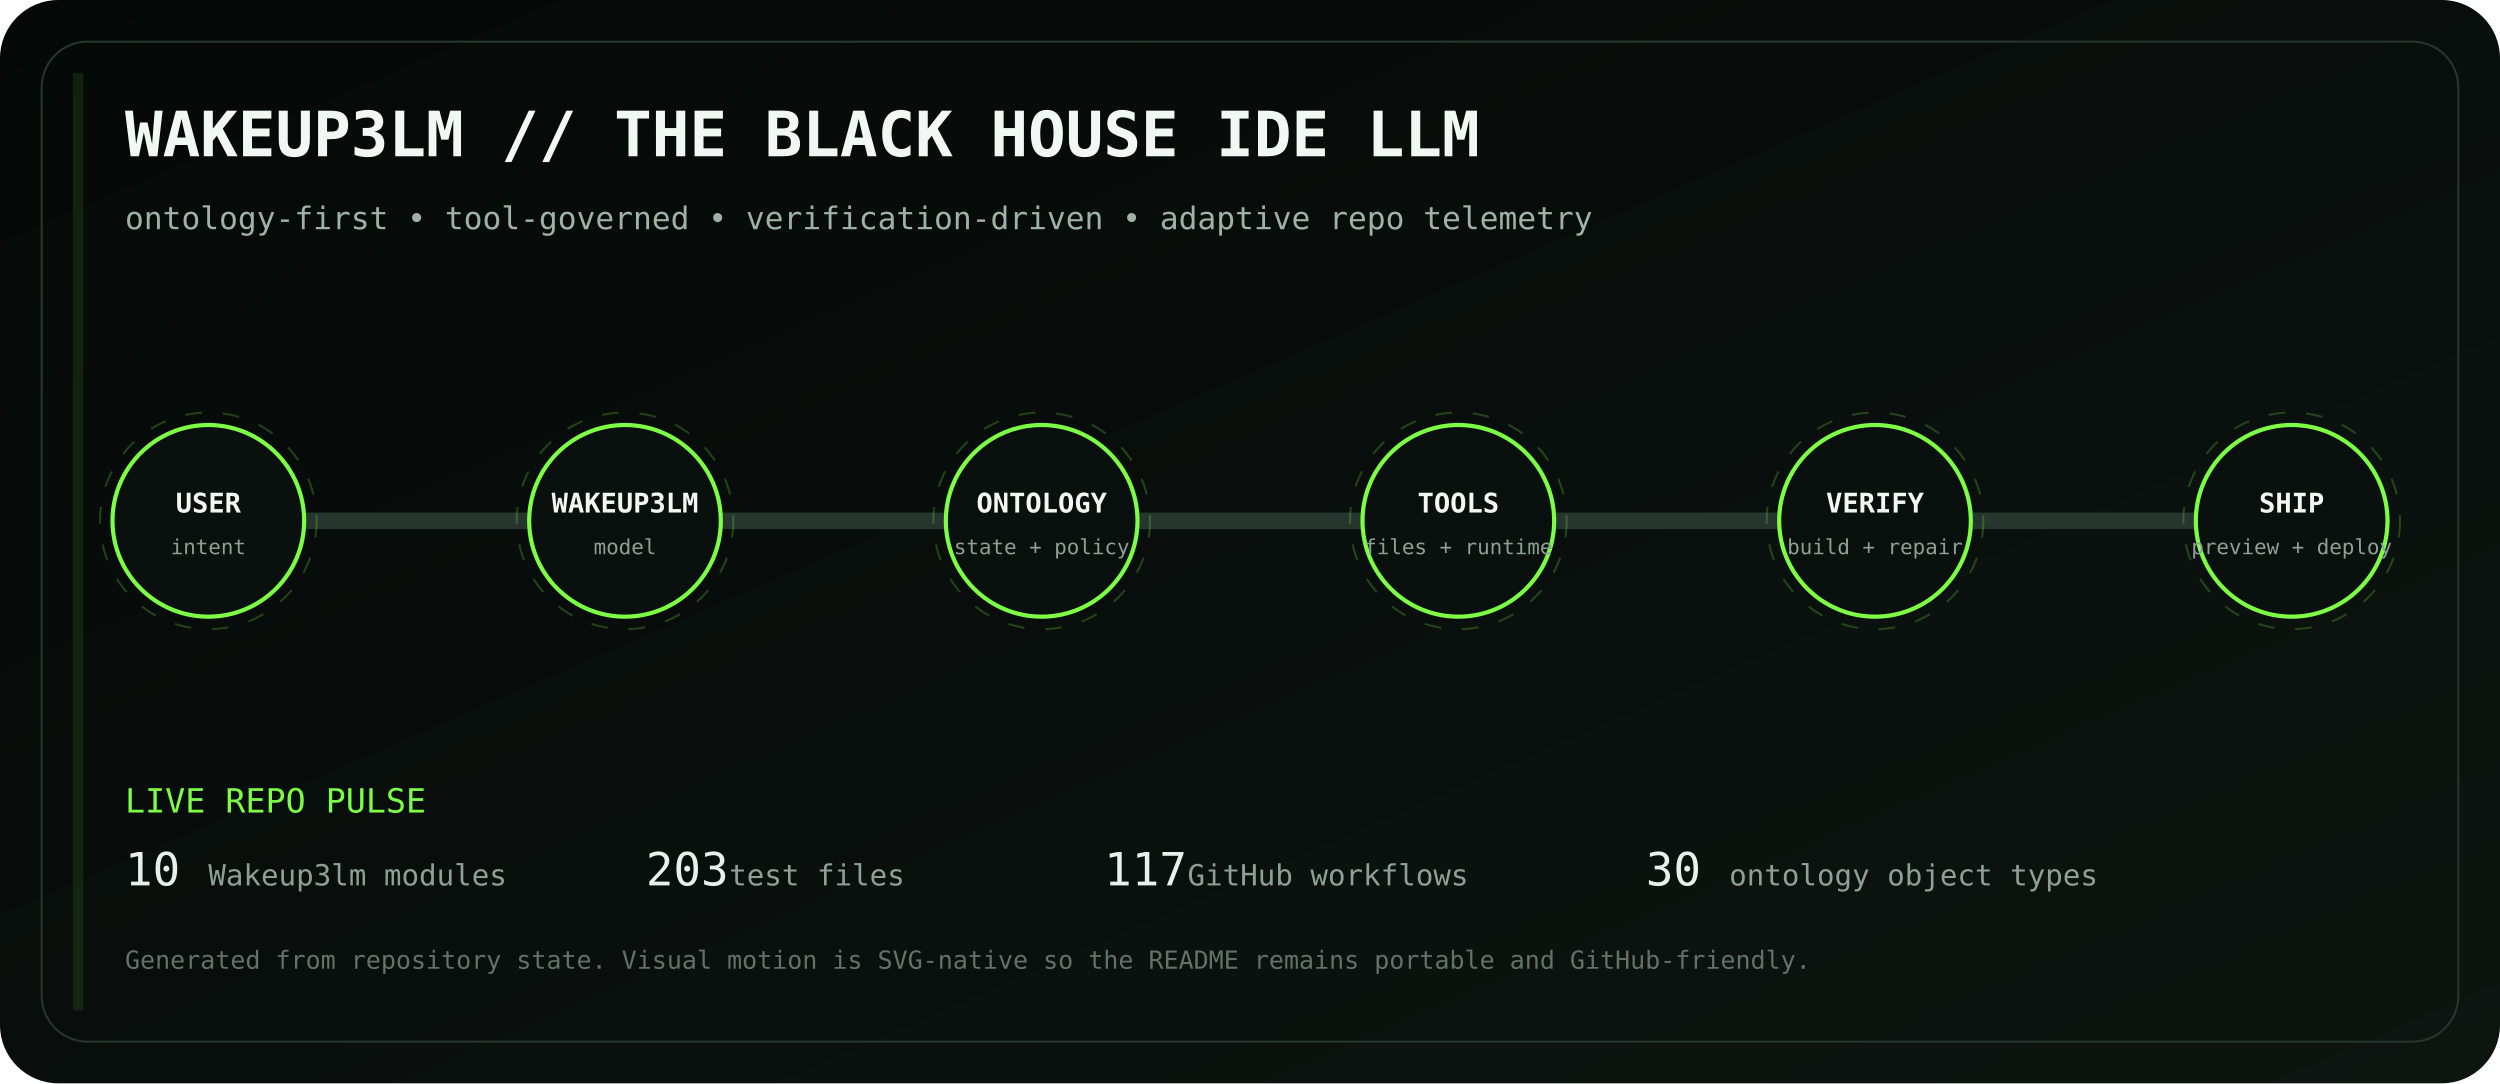
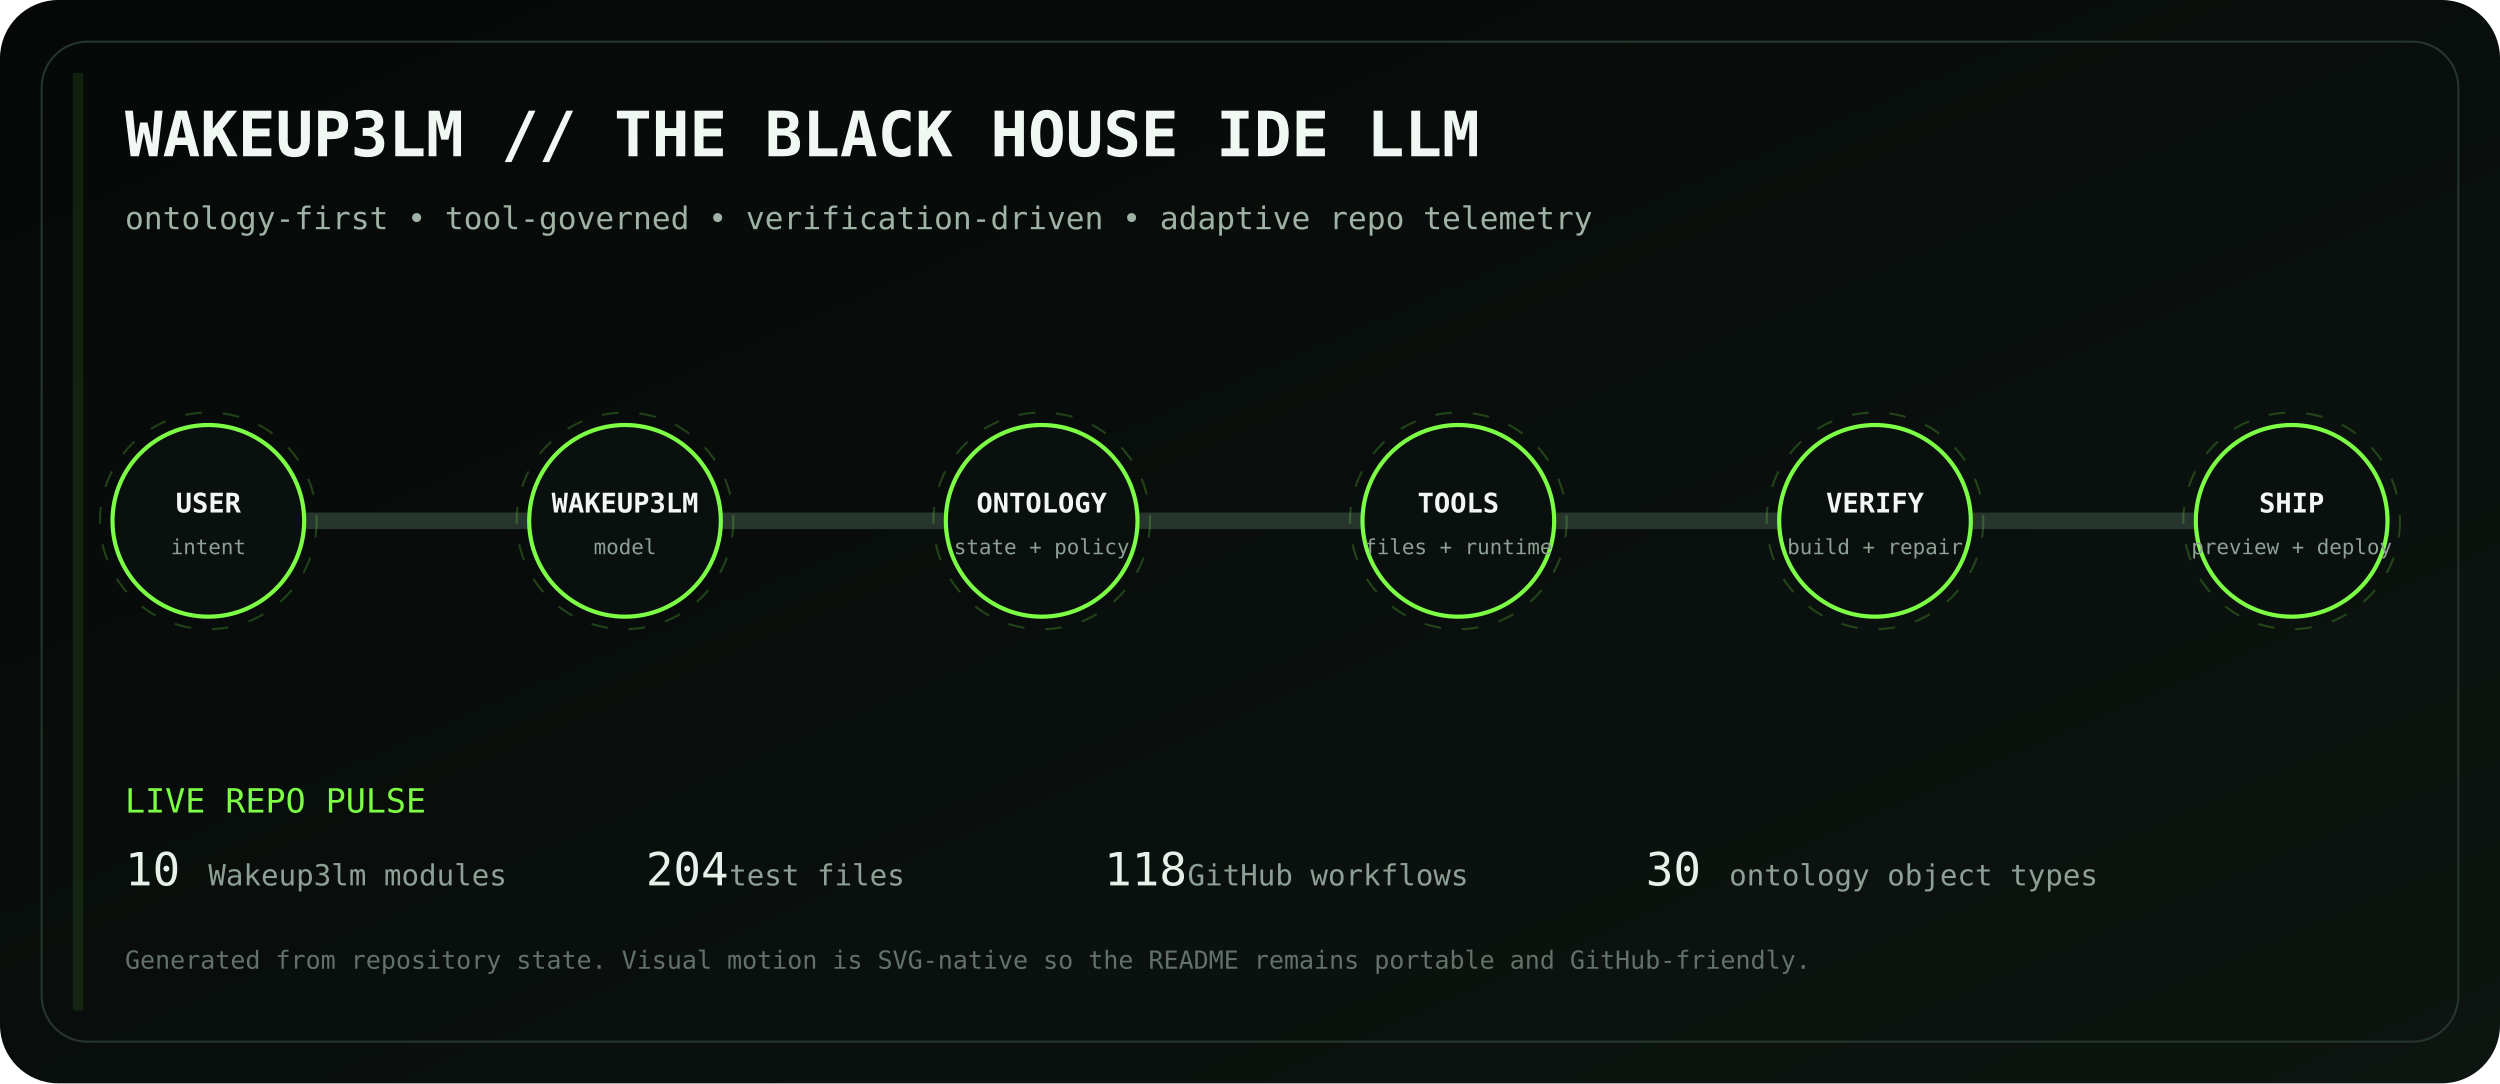
<svg xmlns="http://www.w3.org/2000/svg" viewBox="0 0 1200 520" role="img" aria-labelledby="title desc">
  <defs>
    <linearGradient id="bg" x1="0" y1="0" x2="1" y2="1">
      <stop stop-color="#050807" />
      <stop offset="1" stop-color="#0d1511" />
    </linearGradient>
    <linearGradient id="volt" x1="0" y1="0" x2="1" y2="0">
      <stop stop-color="#7CFF45" />
      <stop offset=".5" stop-color="#D6FF46" />
      <stop offset="1" stop-color="#7CFF45" />
    </linearGradient>
    <filter id="glow">
      <feGaussianBlur stdDeviation="4" result="b" />
      <feMerge>
        <feMergeNode in="b" />
        <feMergeNode in="SourceGraphic" />
      </feMerge>
    </filter>
  </defs>
  <rect width="1200" height="520" rx="28" fill="url(#bg)" />
  <rect x="20" y="20" width="1160" height="480" rx="22" fill="none" stroke="#26352d" />
  <text x="60" y="75" fill="#F1F7F3" font-family="ui-monospace, SFMono-Regular, Menlo, monospace" font-size="30" font-weight="700">WAKEUP3LM // THE BLACK HOUSE IDE LLM</text>
  <text x="60" y="110" fill="#9EB2A5" font-family="ui-monospace, SFMono-Regular, Menlo, monospace" font-size="15">ontology-first • tool-governed • verification-driven • adaptive repo telemetry</text>
  <path d="M100 250 H1100" stroke="#26352d" stroke-width="8" stroke-linecap="round" />
  <path d="M100 250 H1100" stroke="url(#volt)" stroke-width="3" stroke-linecap="round" stroke-dasharray="18 22" filter="url(#glow)">
    <animate attributeName="stroke-dashoffset" values="0;-80" dur="2.8s" repeatCount="indefinite" />
  </path>
  <g transform="translate(100 250)" font-family="ui-monospace, SFMono-Regular, Menlo, monospace">
    <circle r="46" fill="#0A100D" stroke="#7CFF45" stroke-width="2" />
    <circle r="52" fill="none" stroke="#7CFF45" opacity=".22" stroke-dasharray="8 10">
      <animateTransform attributeName="transform" type="rotate" values="0;360" dur="12s" repeatCount="indefinite" />
    </circle>
    <text y="-4" text-anchor="middle" fill="#F2F7F3" font-size="13" font-weight="700">USER</text>
    <text y="16" text-anchor="middle" fill="#8EA096" font-size="10">intent</text>
  </g>
  <g transform="translate(300 250)" font-family="ui-monospace, SFMono-Regular, Menlo, monospace">
    <circle r="46" fill="#0A100D" stroke="#7CFF45" stroke-width="2" />
    <circle r="52" fill="none" stroke="#7CFF45" opacity=".22" stroke-dasharray="8 10">
      <animateTransform attributeName="transform" type="rotate" values="0;360" dur="12s" repeatCount="indefinite" />
    </circle>
    <text y="-4" text-anchor="middle" fill="#F2F7F3" font-size="13" font-weight="700">WAKEUP3LM</text>
    <text y="16" text-anchor="middle" fill="#8EA096" font-size="10">model</text>
  </g>
  <g transform="translate(500 250)" font-family="ui-monospace, SFMono-Regular, Menlo, monospace">
    <circle r="46" fill="#0A100D" stroke="#7CFF45" stroke-width="2" />
    <circle r="52" fill="none" stroke="#7CFF45" opacity=".22" stroke-dasharray="8 10">
      <animateTransform attributeName="transform" type="rotate" values="0;360" dur="12s" repeatCount="indefinite" />
    </circle>
    <text y="-4" text-anchor="middle" fill="#F2F7F3" font-size="13" font-weight="700">ONTOLOGY</text>
    <text y="16" text-anchor="middle" fill="#8EA096" font-size="10">state + policy</text>
  </g>
  <g transform="translate(700 250)" font-family="ui-monospace, SFMono-Regular, Menlo, monospace">
    <circle r="46" fill="#0A100D" stroke="#7CFF45" stroke-width="2" />
    <circle r="52" fill="none" stroke="#7CFF45" opacity=".22" stroke-dasharray="8 10">
      <animateTransform attributeName="transform" type="rotate" values="0;360" dur="12s" repeatCount="indefinite" />
    </circle>
    <text y="-4" text-anchor="middle" fill="#F2F7F3" font-size="13" font-weight="700">TOOLS</text>
    <text y="16" text-anchor="middle" fill="#8EA096" font-size="10">files + runtime</text>
  </g>
  <g transform="translate(900 250)" font-family="ui-monospace, SFMono-Regular, Menlo, monospace">
    <circle r="46" fill="#0A100D" stroke="#7CFF45" stroke-width="2" />
    <circle r="52" fill="none" stroke="#7CFF45" opacity=".22" stroke-dasharray="8 10">
      <animateTransform attributeName="transform" type="rotate" values="0;360" dur="12s" repeatCount="indefinite" />
    </circle>
    <text y="-4" text-anchor="middle" fill="#F2F7F3" font-size="13" font-weight="700">VERIFY</text>
    <text y="16" text-anchor="middle" fill="#8EA096" font-size="10">build + repair</text>
  </g>
  <g transform="translate(1100 250)" font-family="ui-monospace, SFMono-Regular, Menlo, monospace">
    <circle r="46" fill="#0A100D" stroke="#7CFF45" stroke-width="2" />
    <circle r="52" fill="none" stroke="#7CFF45" opacity=".22" stroke-dasharray="8 10">
      <animateTransform attributeName="transform" type="rotate" values="0;360" dur="12s" repeatCount="indefinite" />
    </circle>
    <text y="-4" text-anchor="middle" fill="#F2F7F3" font-size="13" font-weight="700">SHIP</text>
    <text y="16" text-anchor="middle" fill="#8EA096" font-size="10">preview + deploy</text>
  </g>
  <g font-family="ui-monospace, SFMono-Regular, Menlo, monospace">
    <text x="60" y="390" fill="#7CFF45" font-size="16">LIVE REPO PULSE</text>
    <text x="60" y="425" fill="#E8F0EA" font-size="22">10</text>
    <text x="100" y="425" fill="#8EA096" font-size="14"> Wakeup3lm modules</text>
-     <text x="310" y="425" fill="#E8F0EA" font-size="22">203</text>
+     <text x="310" y="425" fill="#E8F0EA" font-size="22">204</text>
    <text x="350" y="425" fill="#8EA096" font-size="14"> test files</text>
-     <text x="530" y="425" fill="#E8F0EA" font-size="22">117</text>
+     <text x="530" y="425" fill="#E8F0EA" font-size="22">118</text>
    <text x="570" y="425" fill="#8EA096" font-size="14"> GitHub workflows</text>
    <text x="790" y="425" fill="#E8F0EA" font-size="22">30</text>
    <text x="830" y="425" fill="#8EA096" font-size="14"> ontology object types</text>
    <text x="60" y="465" fill="#627169" font-size="12">Generated from repository state. Visual motion is SVG-native so the README remains portable and GitHub-friendly.</text>
  </g>
  <rect x="35" y="35" width="5" height="450" fill="#7CFF45" opacity=".1">
    <animate attributeName="x" values="35;1160;35" dur="8s" repeatCount="indefinite" />
    <animate attributeName="opacity" values=".05;.28;.05" dur="8s" repeatCount="indefinite" />
  </rect>
</svg>
